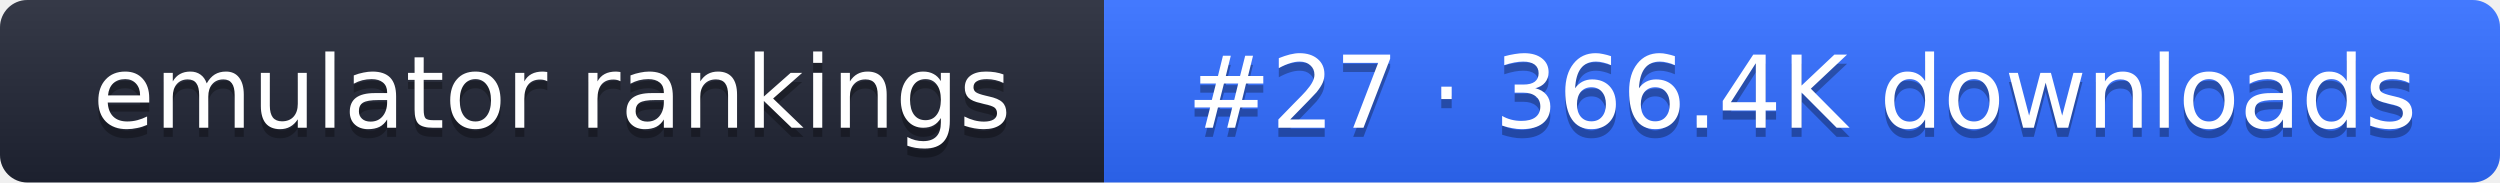
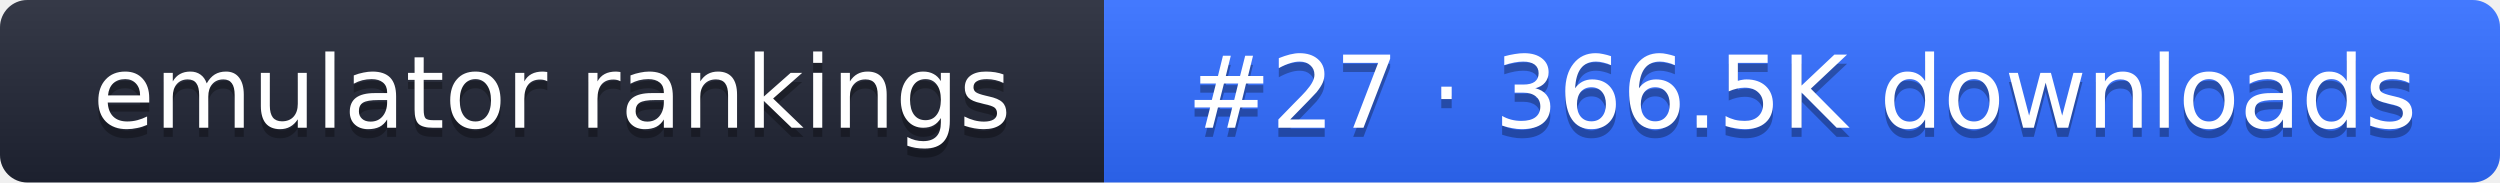
- <svg xmlns="http://www.w3.org/2000/svg" width="274" height="20" role="img" aria-label="emulator rankings: #27 · 366.4K downloads">
+ <svg xmlns="http://www.w3.org/2000/svg" width="274" height="20" role="img" aria-label="emulator rankings: #27 · 366.5K downloads">
  <linearGradient id="g" x2="0" y2="100%">
    <stop offset="0" stop-color="#fff" stop-opacity=".1" />
    <stop offset="1" stop-opacity=".1" />
  </linearGradient>
  <clipPath id="r">
    <rect width="274" height="20" rx="3" fill="#fff" />
  </clipPath>
  <g clip-path="url(#r)">
    <rect width="121" height="20" fill="#1f2433" />
    <rect x="121" width="153" height="20" fill="#2f6bff" />
    <rect width="274" height="20" fill="url(#g)" />
  </g>
  <g fill="#fff" text-anchor="middle" font-family="Verdana,DejaVu Sans,sans-serif" font-size="11">
    <text x="60.5" y="15" fill="#010101" fill-opacity=".3">emulator rankings</text>
    <text x="60.5" y="14">emulator rankings</text>
-     <text x="197.5" y="15" fill="#010101" fill-opacity=".3">#27 · 366.4K downloads</text>
-     <text x="197.5" y="14">#27 · 366.4K downloads</text>
+     <text x="197.5" y="15" fill="#010101" fill-opacity=".3">#27 · 366.5K downloads</text>
+     <text x="197.5" y="14">#27 · 366.5K downloads</text>
  </g>
</svg>
